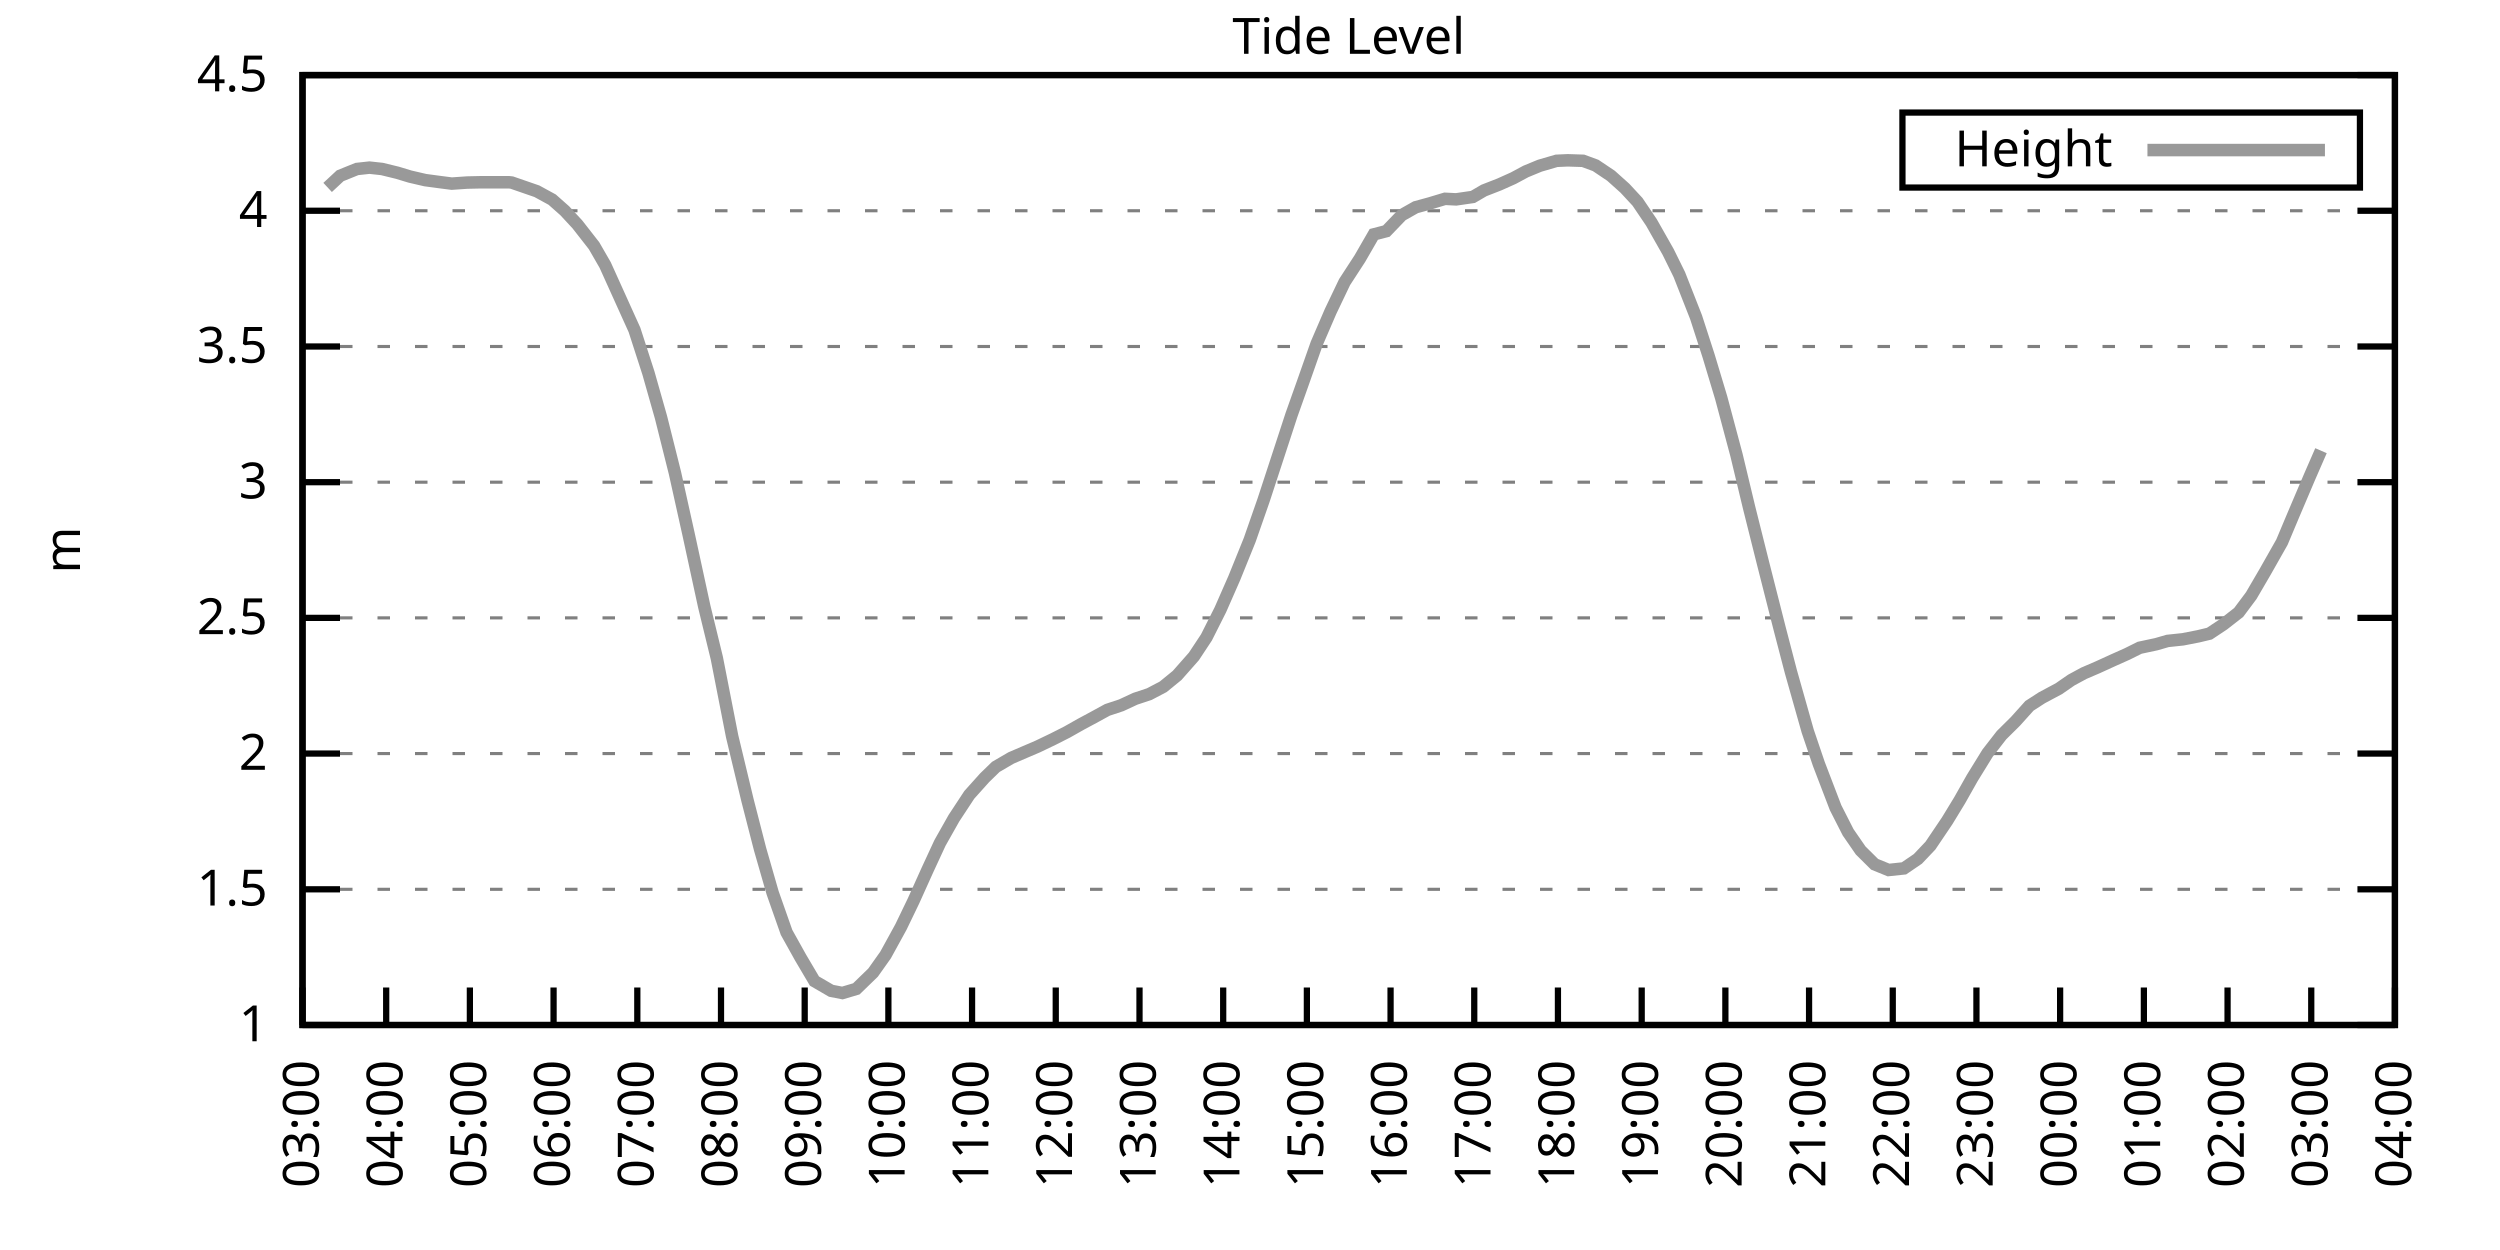
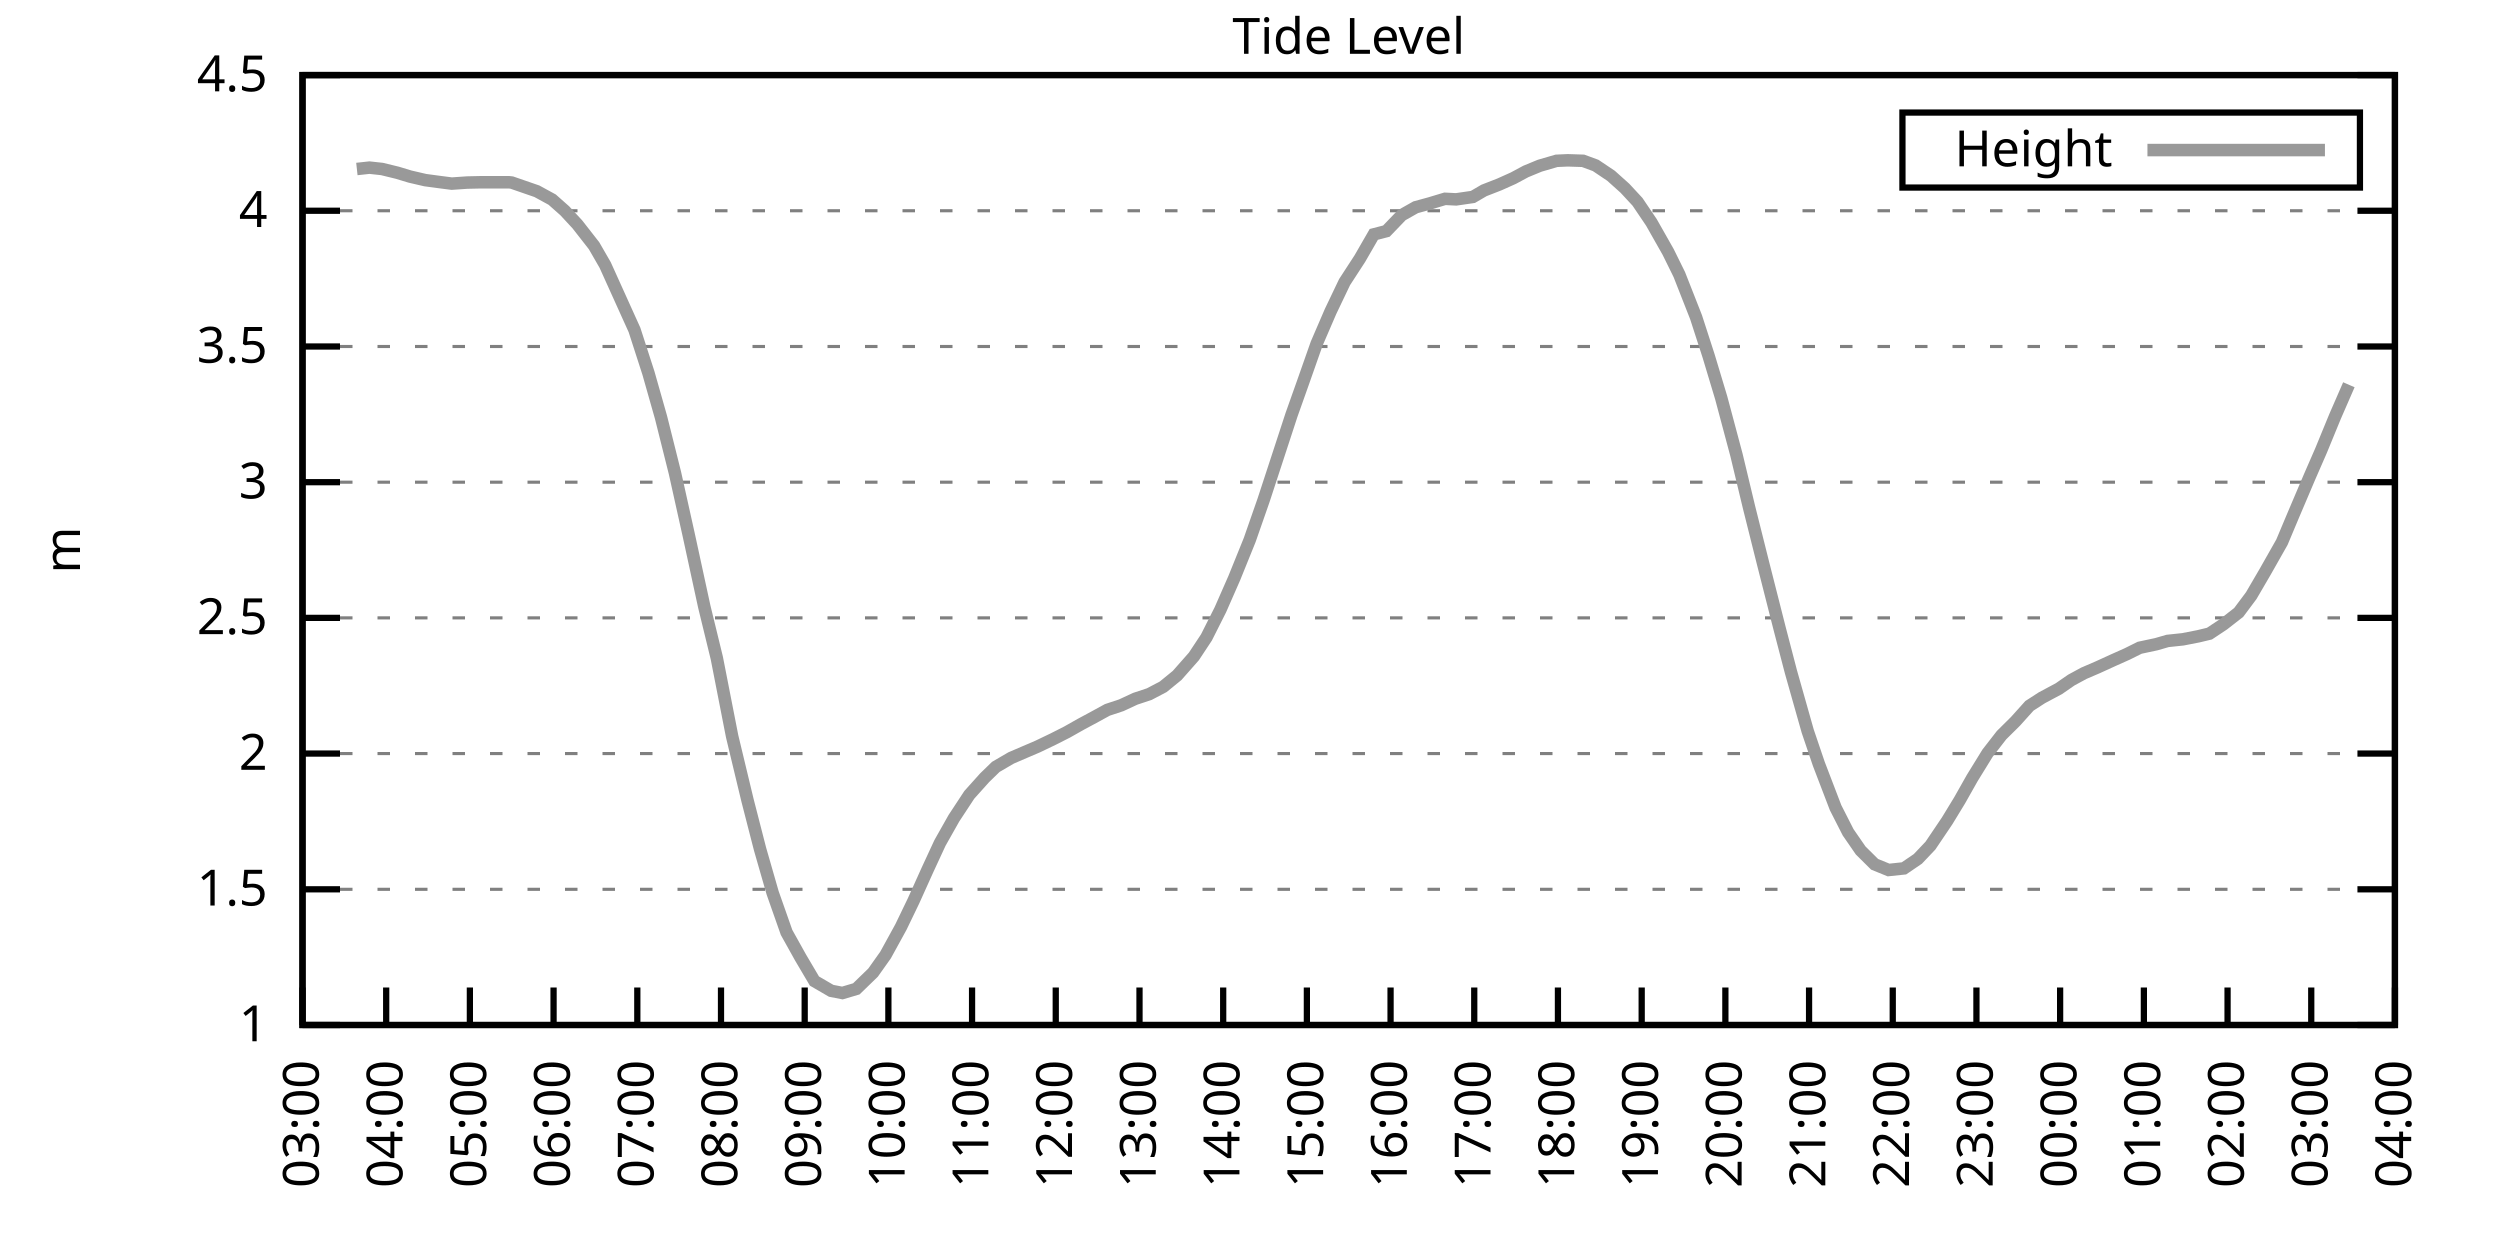
<svg xmlns="http://www.w3.org/2000/svg" xmlns:xlink="http://www.w3.org/1999/xlink" width="400" height="200" viewBox="0 0 400 200">
  <g id="gnuplot_canvas">
    <rect x="0" y="0" width="400" height="200" fill="none" />
    <defs>
      <circle id="gpDot" r="0.5" stroke-width="0.5" stroke="currentColor" />
      <path id="gpPt0" stroke-width="0.333" stroke="currentColor" d="M-1,0 h2 M0,-1 v2" />
      <path id="gpPt1" stroke-width="0.333" stroke="currentColor" d="M-1,-1 L1,1 M1,-1 L-1,1" />
      <path id="gpPt2" stroke-width="0.333" stroke="currentColor" d="M-1,0 L1,0 M0,-1 L0,1 M-1,-1 L1,1 M-1,1 L1,-1" />
      <rect id="gpPt3" stroke-width="0.333" stroke="currentColor" x="-1" y="-1" width="2" height="2" />
      <rect id="gpPt4" stroke-width="0.333" stroke="currentColor" fill="currentColor" x="-1" y="-1" width="2" height="2" />
      <circle id="gpPt5" stroke-width="0.333" stroke="currentColor" cx="0" cy="0" r="1" />
      <use xlink:href="#gpPt5" id="gpPt6" fill="currentColor" stroke="none" />
      <path id="gpPt7" stroke-width="0.333" stroke="currentColor" d="M0,-1.33 L-1.33,0.67 L1.33,0.67 z" />
      <use xlink:href="#gpPt7" id="gpPt8" fill="currentColor" stroke="none" />
      <use xlink:href="#gpPt7" id="gpPt9" stroke="currentColor" transform="rotate(180)" />
      <use xlink:href="#gpPt9" id="gpPt10" fill="currentColor" stroke="none" />
      <use xlink:href="#gpPt3" id="gpPt11" stroke="currentColor" transform="rotate(45)" />
      <use xlink:href="#gpPt11" id="gpPt12" fill="currentColor" stroke="none" />
      <path id="gpPt13" stroke-width="0.333" stroke="currentColor" d="M0,1.330 L1.265,0.411 L0.782,-1.067 L-0.782,-1.076 L-1.265,0.411 z" />
      <use xlink:href="#gpPt13" id="gpPt14" fill="currentColor" stroke="none" />
      <filter id="textbox" filterUnits="objectBoundingBox" x="0" y="0" height="1" width="1">
        <feFlood flood-color="white" flood-opacity="1" result="bgnd" />
        <feComposite in="SourceGraphic" in2="bgnd" operator="atop" />
      </filter>
      <filter id="greybox" filterUnits="objectBoundingBox" x="0" y="0" height="1" width="1">
        <feFlood flood-color="lightgrey" flood-opacity="1" result="grey" />
        <feComposite in="SourceGraphic" in2="grey" operator="atop" />
      </filter>
    </defs>
    <g fill="none" color="white" stroke="currentColor" stroke-width="1.00" stroke-linecap="butt" stroke-linejoin="miter">
</g>
    <g fill="none" color="black" stroke="currentColor" stroke-width="1.00" stroke-linecap="butt" stroke-linejoin="miter">
      <g stroke="none" shape-rendering="crispEdges">
        <polygon fill="rgb(255, 255, 255)" points="48.40,164.00 383.18,164.00 383.18,12.02 48.40,12.02 " />
      </g>
    </g>
    <g fill="none" color="black" stroke="currentColor" stroke-width="1.00" stroke-linecap="butt" stroke-linejoin="miter">
</g>
    <g fill="none" color="black" stroke="black" stroke-width="0.50" stroke-linecap="butt" stroke-linejoin="miter">
</g>
    <g fill="none" color="gray" stroke="currentColor" stroke-width="0.50" stroke-linecap="butt" stroke-linejoin="miter">
      <path stroke="gray" stroke-dasharray="2,4" class="gridline" d="M48.40,164.00 L383.19,164.00  " />
    </g>
    <g fill="none" color="gray" stroke="gray" stroke-width="1.00" stroke-linecap="butt" stroke-linejoin="miter">
</g>
    <g fill="none" color="black" stroke="currentColor" stroke-width="1.00" stroke-linecap="butt" stroke-linejoin="miter">
      <path stroke="black" d="M48.40,164.00 L54.40,164.00 M383.19,164.00 L377.19,164.00  " />
      <g transform="translate(42.80,166.60)" stroke="none" fill="black" font-family="Sans" font-size="8.00" text-anchor="end">
        <text>
          <tspan font-family="Sans"> 1</tspan>
        </text>
      </g>
    </g>
    <g fill="none" color="black" stroke="currentColor" stroke-width="1.00" stroke-linecap="butt" stroke-linejoin="miter">
</g>
    <g fill="none" color="black" stroke="black" stroke-width="0.50" stroke-linecap="butt" stroke-linejoin="miter">
</g>
    <g fill="none" color="gray" stroke="currentColor" stroke-width="0.50" stroke-linecap="butt" stroke-linejoin="miter">
      <path stroke="gray" stroke-dasharray="2,4" class="gridline" d="M48.40,142.29 L383.19,142.29  " />
    </g>
    <g fill="none" color="gray" stroke="gray" stroke-width="1.00" stroke-linecap="butt" stroke-linejoin="miter">
</g>
    <g fill="none" color="black" stroke="currentColor" stroke-width="1.00" stroke-linecap="butt" stroke-linejoin="miter">
      <path stroke="black" d="M48.40,142.29 L54.40,142.29 M383.19,142.29 L377.19,142.29  " />
      <g transform="translate(42.80,144.89)" stroke="none" fill="black" font-family="Sans" font-size="8.00" text-anchor="end">
        <text>
          <tspan font-family="Sans"> 1.5</tspan>
        </text>
      </g>
    </g>
    <g fill="none" color="black" stroke="currentColor" stroke-width="1.00" stroke-linecap="butt" stroke-linejoin="miter">
</g>
    <g fill="none" color="black" stroke="black" stroke-width="0.50" stroke-linecap="butt" stroke-linejoin="miter">
</g>
    <g fill="none" color="gray" stroke="currentColor" stroke-width="0.50" stroke-linecap="butt" stroke-linejoin="miter">
      <path stroke="gray" stroke-dasharray="2,4" class="gridline" d="M48.40,120.57 L383.19,120.57  " />
    </g>
    <g fill="none" color="gray" stroke="gray" stroke-width="1.00" stroke-linecap="butt" stroke-linejoin="miter">
</g>
    <g fill="none" color="black" stroke="currentColor" stroke-width="1.00" stroke-linecap="butt" stroke-linejoin="miter">
      <path stroke="black" d="M48.40,120.57 L54.40,120.57 M383.19,120.57 L377.19,120.57  " />
      <g transform="translate(42.80,123.17)" stroke="none" fill="black" font-family="Sans" font-size="8.00" text-anchor="end">
        <text>
          <tspan font-family="Sans"> 2</tspan>
        </text>
      </g>
    </g>
    <g fill="none" color="black" stroke="currentColor" stroke-width="1.00" stroke-linecap="butt" stroke-linejoin="miter">
</g>
    <g fill="none" color="black" stroke="black" stroke-width="0.50" stroke-linecap="butt" stroke-linejoin="miter">
</g>
    <g fill="none" color="gray" stroke="currentColor" stroke-width="0.50" stroke-linecap="butt" stroke-linejoin="miter">
      <path stroke="gray" stroke-dasharray="2,4" class="gridline" d="M48.40,98.86 L383.19,98.86  " />
    </g>
    <g fill="none" color="gray" stroke="gray" stroke-width="1.00" stroke-linecap="butt" stroke-linejoin="miter">
</g>
    <g fill="none" color="black" stroke="currentColor" stroke-width="1.00" stroke-linecap="butt" stroke-linejoin="miter">
      <path stroke="black" d="M48.40,98.86 L54.40,98.86 M383.19,98.86 L377.19,98.86  " />
      <g transform="translate(42.80,101.46)" stroke="none" fill="black" font-family="Sans" font-size="8.00" text-anchor="end">
        <text>
          <tspan font-family="Sans"> 2.5</tspan>
        </text>
      </g>
    </g>
    <g fill="none" color="black" stroke="currentColor" stroke-width="1.00" stroke-linecap="butt" stroke-linejoin="miter">
</g>
    <g fill="none" color="black" stroke="black" stroke-width="0.50" stroke-linecap="butt" stroke-linejoin="miter">
</g>
    <g fill="none" color="gray" stroke="currentColor" stroke-width="0.50" stroke-linecap="butt" stroke-linejoin="miter">
      <path stroke="gray" stroke-dasharray="2,4" class="gridline" d="M48.40,77.15 L383.19,77.15  " />
    </g>
    <g fill="none" color="gray" stroke="gray" stroke-width="1.00" stroke-linecap="butt" stroke-linejoin="miter">
</g>
    <g fill="none" color="black" stroke="currentColor" stroke-width="1.00" stroke-linecap="butt" stroke-linejoin="miter">
      <path stroke="black" d="M48.40,77.15 L54.40,77.15 M383.19,77.15 L377.19,77.15  " />
      <g transform="translate(42.80,79.75)" stroke="none" fill="black" font-family="Sans" font-size="8.00" text-anchor="end">
        <text>
          <tspan font-family="Sans"> 3</tspan>
        </text>
      </g>
    </g>
    <g fill="none" color="black" stroke="currentColor" stroke-width="1.00" stroke-linecap="butt" stroke-linejoin="miter">
</g>
    <g fill="none" color="black" stroke="black" stroke-width="0.50" stroke-linecap="butt" stroke-linejoin="miter">
</g>
    <g fill="none" color="gray" stroke="currentColor" stroke-width="0.50" stroke-linecap="butt" stroke-linejoin="miter">
      <path stroke="gray" stroke-dasharray="2,4" class="gridline" d="M48.40,55.44 L383.19,55.44  " />
    </g>
    <g fill="none" color="gray" stroke="gray" stroke-width="1.00" stroke-linecap="butt" stroke-linejoin="miter">
</g>
    <g fill="none" color="black" stroke="currentColor" stroke-width="1.00" stroke-linecap="butt" stroke-linejoin="miter">
      <path stroke="black" d="M48.40,55.44 L54.40,55.44 M383.19,55.44 L377.19,55.44  " />
      <g transform="translate(42.80,58.04)" stroke="none" fill="black" font-family="Sans" font-size="8.00" text-anchor="end">
        <text>
          <tspan font-family="Sans"> 3.5</tspan>
        </text>
      </g>
    </g>
    <g fill="none" color="black" stroke="currentColor" stroke-width="1.00" stroke-linecap="butt" stroke-linejoin="miter">
</g>
    <g fill="none" color="black" stroke="black" stroke-width="0.50" stroke-linecap="butt" stroke-linejoin="miter">
</g>
    <g fill="none" color="gray" stroke="currentColor" stroke-width="0.50" stroke-linecap="butt" stroke-linejoin="miter">
      <path stroke="gray" stroke-dasharray="2,4" class="gridline" d="M48.40,33.72 L383.19,33.72  " />
    </g>
    <g fill="none" color="gray" stroke="gray" stroke-width="1.00" stroke-linecap="butt" stroke-linejoin="miter">
</g>
    <g fill="none" color="black" stroke="currentColor" stroke-width="1.00" stroke-linecap="butt" stroke-linejoin="miter">
      <path stroke="black" d="M48.40,33.72 L54.40,33.72 M383.19,33.72 L377.19,33.72  " />
      <g transform="translate(42.80,36.32)" stroke="none" fill="black" font-family="Sans" font-size="8.00" text-anchor="end">
        <text>
          <tspan font-family="Sans"> 4</tspan>
        </text>
      </g>
    </g>
    <g fill="none" color="black" stroke="currentColor" stroke-width="1.00" stroke-linecap="butt" stroke-linejoin="miter">
</g>
    <g fill="none" color="black" stroke="black" stroke-width="0.50" stroke-linecap="butt" stroke-linejoin="miter">
</g>
    <g fill="none" color="gray" stroke="currentColor" stroke-width="0.50" stroke-linecap="butt" stroke-linejoin="miter">
      <path stroke="gray" stroke-dasharray="2,4" class="gridline" d="M48.40,12.01 L383.19,12.01  " />
    </g>
    <g fill="none" color="gray" stroke="gray" stroke-width="1.00" stroke-linecap="butt" stroke-linejoin="miter">
</g>
    <g fill="none" color="black" stroke="currentColor" stroke-width="1.00" stroke-linecap="butt" stroke-linejoin="miter">
      <path stroke="black" d="M48.40,12.01 L54.40,12.01 M383.19,12.01 L377.19,12.01  " />
      <g transform="translate(42.80,14.61)" stroke="none" fill="black" font-family="Sans" font-size="8.00" text-anchor="end">
        <text>
          <tspan font-family="Sans"> 4.5</tspan>
        </text>
      </g>
    </g>
    <g fill="none" color="black" stroke="currentColor" stroke-width="1.00" stroke-linecap="butt" stroke-linejoin="miter">
      <path stroke="black" d="M48.40,164.00 L48.40,158.00  " />
      <g transform="translate(51.00,169.60) rotate(270.00)" stroke="none" fill="black" font-family="Sans" font-size="8.00" text-anchor="end">
        <text>
          <tspan font-family="Sans">03:00</tspan>
        </text>
      </g>
    </g>
    <g fill="none" color="black" stroke="currentColor" stroke-width="1.00" stroke-linecap="butt" stroke-linejoin="miter">
      <path stroke="black" d="M61.79,164.00 L61.79,158.00  " />
      <g transform="translate(64.39,169.60) rotate(270.00)" stroke="none" fill="black" font-family="Sans" font-size="8.00" text-anchor="end">
        <text>
          <tspan font-family="Sans">04:00</tspan>
        </text>
      </g>
    </g>
    <g fill="none" color="black" stroke="currentColor" stroke-width="1.00" stroke-linecap="butt" stroke-linejoin="miter">
      <path stroke="black" d="M75.18,164.00 L75.18,158.00  " />
      <g transform="translate(77.78,169.60) rotate(270.00)" stroke="none" fill="black" font-family="Sans" font-size="8.00" text-anchor="end">
        <text>
          <tspan font-family="Sans">05:00</tspan>
        </text>
      </g>
    </g>
    <g fill="none" color="black" stroke="currentColor" stroke-width="1.00" stroke-linecap="butt" stroke-linejoin="miter">
      <path stroke="black" d="M88.57,164.00 L88.57,158.00  " />
      <g transform="translate(91.17,169.60) rotate(270.00)" stroke="none" fill="black" font-family="Sans" font-size="8.00" text-anchor="end">
        <text>
          <tspan font-family="Sans">06:00</tspan>
        </text>
      </g>
    </g>
    <g fill="none" color="black" stroke="currentColor" stroke-width="1.00" stroke-linecap="butt" stroke-linejoin="miter">
      <path stroke="black" d="M101.97,164.00 L101.97,158.00  " />
      <g transform="translate(104.57,169.60) rotate(270.00)" stroke="none" fill="black" font-family="Sans" font-size="8.00" text-anchor="end">
        <text>
          <tspan font-family="Sans">07:00</tspan>
        </text>
      </g>
    </g>
    <g fill="none" color="black" stroke="currentColor" stroke-width="1.00" stroke-linecap="butt" stroke-linejoin="miter">
      <path stroke="black" d="M115.36,164.00 L115.36,158.00  " />
      <g transform="translate(117.96,169.60) rotate(270.00)" stroke="none" fill="black" font-family="Sans" font-size="8.00" text-anchor="end">
        <text>
          <tspan font-family="Sans">08:00</tspan>
        </text>
      </g>
    </g>
    <g fill="none" color="black" stroke="currentColor" stroke-width="1.00" stroke-linecap="butt" stroke-linejoin="miter">
      <path stroke="black" d="M128.75,164.00 L128.75,158.00  " />
      <g transform="translate(131.35,169.60) rotate(270.00)" stroke="none" fill="black" font-family="Sans" font-size="8.00" text-anchor="end">
        <text>
          <tspan font-family="Sans">09:00</tspan>
        </text>
      </g>
    </g>
    <g fill="none" color="black" stroke="currentColor" stroke-width="1.00" stroke-linecap="butt" stroke-linejoin="miter">
      <path stroke="black" d="M142.14,164.00 L142.14,158.00  " />
      <g transform="translate(144.74,169.60) rotate(270.00)" stroke="none" fill="black" font-family="Sans" font-size="8.00" text-anchor="end">
        <text>
          <tspan font-family="Sans">10:00</tspan>
        </text>
      </g>
    </g>
    <g fill="none" color="black" stroke="currentColor" stroke-width="1.00" stroke-linecap="butt" stroke-linejoin="miter">
      <path stroke="black" d="M155.53,164.00 L155.53,158.00  " />
      <g transform="translate(158.13,169.60) rotate(270.00)" stroke="none" fill="black" font-family="Sans" font-size="8.00" text-anchor="end">
        <text>
          <tspan font-family="Sans">11:00</tspan>
        </text>
      </g>
    </g>
    <g fill="none" color="black" stroke="currentColor" stroke-width="1.00" stroke-linecap="butt" stroke-linejoin="miter">
      <path stroke="black" d="M168.92,164.00 L168.92,158.00  " />
      <g transform="translate(171.52,169.60) rotate(270.00)" stroke="none" fill="black" font-family="Sans" font-size="8.00" text-anchor="end">
        <text>
          <tspan font-family="Sans">12:00</tspan>
        </text>
      </g>
    </g>
    <g fill="none" color="black" stroke="currentColor" stroke-width="1.00" stroke-linecap="butt" stroke-linejoin="miter">
      <path stroke="black" d="M182.32,164.00 L182.32,158.00  " />
      <g transform="translate(184.92,169.60) rotate(270.00)" stroke="none" fill="black" font-family="Sans" font-size="8.00" text-anchor="end">
        <text>
          <tspan font-family="Sans">13:00</tspan>
        </text>
      </g>
    </g>
    <g fill="none" color="black" stroke="currentColor" stroke-width="1.00" stroke-linecap="butt" stroke-linejoin="miter">
      <path stroke="black" d="M195.71,164.00 L195.71,158.00  " />
      <g transform="translate(198.31,169.60) rotate(270.00)" stroke="none" fill="black" font-family="Sans" font-size="8.00" text-anchor="end">
        <text>
          <tspan font-family="Sans">14:00</tspan>
        </text>
      </g>
    </g>
    <g fill="none" color="black" stroke="currentColor" stroke-width="1.00" stroke-linecap="butt" stroke-linejoin="miter">
      <path stroke="black" d="M209.10,164.00 L209.10,158.00  " />
      <g transform="translate(211.70,169.60) rotate(270.00)" stroke="none" fill="black" font-family="Sans" font-size="8.00" text-anchor="end">
        <text>
          <tspan font-family="Sans">15:00</tspan>
        </text>
      </g>
    </g>
    <g fill="none" color="black" stroke="currentColor" stroke-width="1.00" stroke-linecap="butt" stroke-linejoin="miter">
      <path stroke="black" d="M222.49,164.00 L222.49,158.00  " />
      <g transform="translate(225.09,169.60) rotate(270.00)" stroke="none" fill="black" font-family="Sans" font-size="8.00" text-anchor="end">
        <text>
          <tspan font-family="Sans">16:00</tspan>
        </text>
      </g>
    </g>
    <g fill="none" color="black" stroke="currentColor" stroke-width="1.00" stroke-linecap="butt" stroke-linejoin="miter">
      <path stroke="black" d="M235.88,164.00 L235.88,158.00  " />
      <g transform="translate(238.48,169.60) rotate(270.00)" stroke="none" fill="black" font-family="Sans" font-size="8.00" text-anchor="end">
        <text>
          <tspan font-family="Sans">17:00</tspan>
        </text>
      </g>
    </g>
    <g fill="none" color="black" stroke="currentColor" stroke-width="1.00" stroke-linecap="butt" stroke-linejoin="miter">
      <path stroke="black" d="M249.27,164.00 L249.27,158.00  " />
      <g transform="translate(251.87,169.60) rotate(270.00)" stroke="none" fill="black" font-family="Sans" font-size="8.00" text-anchor="end">
        <text>
          <tspan font-family="Sans">18:00</tspan>
        </text>
      </g>
    </g>
    <g fill="none" color="black" stroke="currentColor" stroke-width="1.00" stroke-linecap="butt" stroke-linejoin="miter">
      <path stroke="black" d="M262.67,164.00 L262.67,158.00  " />
      <g transform="translate(265.27,169.60) rotate(270.00)" stroke="none" fill="black" font-family="Sans" font-size="8.00" text-anchor="end">
        <text>
          <tspan font-family="Sans">19:00</tspan>
        </text>
      </g>
    </g>
    <g fill="none" color="black" stroke="currentColor" stroke-width="1.00" stroke-linecap="butt" stroke-linejoin="miter">
      <path stroke="black" d="M276.06,164.00 L276.06,158.00  " />
      <g transform="translate(278.66,169.60) rotate(270.00)" stroke="none" fill="black" font-family="Sans" font-size="8.00" text-anchor="end">
        <text>
          <tspan font-family="Sans">20:00</tspan>
        </text>
      </g>
    </g>
    <g fill="none" color="black" stroke="currentColor" stroke-width="1.00" stroke-linecap="butt" stroke-linejoin="miter">
      <path stroke="black" d="M289.45,164.00 L289.45,158.00  " />
      <g transform="translate(292.05,169.60) rotate(270.00)" stroke="none" fill="black" font-family="Sans" font-size="8.00" text-anchor="end">
        <text>
          <tspan font-family="Sans">21:00</tspan>
        </text>
      </g>
    </g>
    <g fill="none" color="black" stroke="currentColor" stroke-width="1.00" stroke-linecap="butt" stroke-linejoin="miter">
      <path stroke="black" d="M302.84,164.00 L302.84,158.00  " />
      <g transform="translate(305.44,169.60) rotate(270.00)" stroke="none" fill="black" font-family="Sans" font-size="8.00" text-anchor="end">
        <text>
          <tspan font-family="Sans">22:00</tspan>
        </text>
      </g>
    </g>
    <g fill="none" color="black" stroke="currentColor" stroke-width="1.00" stroke-linecap="butt" stroke-linejoin="miter">
      <path stroke="black" d="M316.23,164.00 L316.23,158.00  " />
      <g transform="translate(318.83,169.60) rotate(270.00)" stroke="none" fill="black" font-family="Sans" font-size="8.00" text-anchor="end">
        <text>
          <tspan font-family="Sans">23:00</tspan>
        </text>
      </g>
    </g>
    <g fill="none" color="black" stroke="currentColor" stroke-width="1.00" stroke-linecap="butt" stroke-linejoin="miter">
      <path stroke="black" d="M329.62,164.00 L329.62,158.00  " />
      <g transform="translate(332.22,169.60) rotate(270.00)" stroke="none" fill="black" font-family="Sans" font-size="8.00" text-anchor="end">
        <text>
          <tspan font-family="Sans">00:00</tspan>
        </text>
      </g>
    </g>
    <g fill="none" color="black" stroke="currentColor" stroke-width="1.00" stroke-linecap="butt" stroke-linejoin="miter">
      <path stroke="black" d="M343.02,164.00 L343.02,158.00  " />
      <g transform="translate(345.62,169.60) rotate(270.00)" stroke="none" fill="black" font-family="Sans" font-size="8.00" text-anchor="end">
        <text>
          <tspan font-family="Sans">01:00</tspan>
        </text>
      </g>
    </g>
    <g fill="none" color="black" stroke="currentColor" stroke-width="1.00" stroke-linecap="butt" stroke-linejoin="miter">
      <path stroke="black" d="M356.41,164.00 L356.41,158.00  " />
      <g transform="translate(359.01,169.60) rotate(270.00)" stroke="none" fill="black" font-family="Sans" font-size="8.00" text-anchor="end">
        <text>
          <tspan font-family="Sans">02:00</tspan>
        </text>
      </g>
    </g>
    <g fill="none" color="black" stroke="currentColor" stroke-width="1.00" stroke-linecap="butt" stroke-linejoin="miter">
      <path stroke="black" d="M369.80,164.00 L369.80,158.00  " />
      <g transform="translate(372.40,169.60) rotate(270.00)" stroke="none" fill="black" font-family="Sans" font-size="8.00" text-anchor="end">
        <text>
          <tspan font-family="Sans">03:00</tspan>
        </text>
      </g>
    </g>
    <g fill="none" color="black" stroke="currentColor" stroke-width="1.00" stroke-linecap="butt" stroke-linejoin="miter">
      <path stroke="black" d="M383.19,164.00 L383.19,158.00  " />
      <g transform="translate(385.79,169.60) rotate(270.00)" stroke="none" fill="black" font-family="Sans" font-size="8.00" text-anchor="end">
        <text>
          <tspan font-family="Sans">04:00</tspan>
        </text>
      </g>
    </g>
    <g fill="none" color="black" stroke="currentColor" stroke-width="1.00" stroke-linecap="butt" stroke-linejoin="miter">
</g>
    <g fill="none" color="black" stroke="currentColor" stroke-width="1.00" stroke-linecap="butt" stroke-linejoin="miter">
      <path stroke="black" d="M48.40,12.01 L48.40,164.00 L383.19,164.00 L383.19,12.01 L48.40,12.01 Z  " />
    </g>
    <g fill="none" color="black" stroke="currentColor" stroke-width="1.00" stroke-linecap="butt" stroke-linejoin="miter">
</g>
    <g fill="none" color="black" stroke="currentColor" stroke-width="1.00" stroke-linecap="butt" stroke-linejoin="miter">
      <path stroke="black" d="M304.39,30.01 L304.39,18.01 L377.59,18.01 L377.59,30.01 L304.39,30.01 Z  " />
    </g>
    <g id="Tide_level_plot_1">
      <g fill="none" color="white" stroke="black" stroke-width="2.00" stroke-linecap="butt" stroke-linejoin="miter">
</g>
      <g fill="none" color="black" stroke="currentColor" stroke-width="2.00" stroke-linecap="butt" stroke-linejoin="miter">
        <g transform="translate(337.99,26.61)" stroke="none" fill="black" font-family="Sans" font-size="8.00" text-anchor="end">
          <text>
            <tspan font-family="Sans">Height</tspan>
          </text>
        </g>
      </g>
      <g fill="none" color="black" stroke="currentColor" stroke-width="2.00" stroke-linecap="butt" stroke-linejoin="miter">
-         <path stroke="rgb(153, 153, 153)" d="M343.59,24.01 L371.99,24.01 M52.42,29.99 L54.43,28.12 L57.10,27.04 L59.11,26.82 L61.12,27.04 L63.58,27.64   L65.59,28.25 L68.04,28.82 L70.27,29.12 L72.28,29.38 L74.74,29.21 L76.97,29.16 L78.98,29.16 L81.43,29.16   L81.88,29.21 L85.90,30.60 L88.35,31.94 L90.36,33.72 L92.37,35.89 L95.05,39.32 L96.83,42.41 L101.52,52.79   L103.75,59.69 L105.76,66.77 L107.99,75.67 L110.22,85.70 L112.68,97.04 L114.69,105.29 L117.14,117.80 L119.60,128.04   L121.61,135.86 L123.62,142.85 L125.85,149.19 L128.08,153.19 L130.31,156.97 L132.99,158.53 L134.78,158.88 L137.01,158.22   L139.69,155.62 L141.69,152.80 L144.15,148.32 L146.16,144.15 L148.39,139.20 L150.40,134.86 L152.63,130.91 L155.09,127.17   L157.54,124.44 L159.33,122.70 L161.78,121.27 L164.01,120.31 L166.02,119.45 L168.48,118.27 L170.71,117.14 L172.94,115.88   L174.95,114.80 L177.18,113.58 L179.41,112.84 L181.65,111.80 L183.88,111.06 L186.11,109.89 L188.34,108.07 L191.02,105.03   L193.03,101.99 L195.26,97.56 L197.49,92.48 L199.95,86.40 L202.18,80.01 L204.41,73.20 L206.64,66.38 L208.43,61.34   L210.66,55.00 L212.89,49.83 L215.13,45.14 L217.58,41.37 L219.81,37.50 L221.82,36.98 L224.28,34.42 L226.51,33.16   L228.74,32.55 L231.20,31.81 L232.98,31.90 L235.66,31.51 L237.44,30.47 L239.90,29.51 L242.13,28.51 L244.14,27.43   L246.37,26.51 L249.05,25.73 L250.84,25.65 L253.29,25.73 L255.30,26.47 L257.76,28.12 L259.99,30.12 L262.00,32.29   L264.23,35.59 L266.91,40.32 L268.69,43.93 L271.37,50.75 L273.38,56.96 L275.39,63.64 L277.84,72.81 L279.85,81.19   L282.08,90.09 L284.76,100.64 L286.55,107.50 L289.23,116.97 L291.01,122.22 L293.69,129.22 L295.70,133.17 L297.71,136.08   L299.94,138.29 L302.17,139.20 L304.63,138.94 L306.86,137.42 L308.87,135.30 L311.54,131.34 L313.55,128.04 L315.56,124.48   L318.02,120.49 L320.25,117.62 L322.48,115.41 L324.71,112.93 L326.72,111.63 L329.40,110.20 L331.41,108.81 L333.42,107.72   L335.65,106.76 L338.10,105.64 L340.34,104.64 L342.35,103.64 L345.02,103.07 L346.81,102.55 L349.26,102.29 L351.72,101.81   L353.51,101.38 L355.74,99.90 L358.19,97.99 L360.20,95.30 L362.43,91.48 L365.11,86.75 L366.90,82.49 L369.58,76.19   L371.36,72.11  " />
+         <path stroke="rgb(153, 153, 153)" d="M343.59,24.01 L371.99,24.01 M57.10,27.04 L59.11,26.82 L61.12,27.04 L63.58,27.64 L65.59,28.25 L68.04,28.82   L70.27,29.12 L72.28,29.38 L74.74,29.21 L76.97,29.16 L78.98,29.16 L81.43,29.16 L81.88,29.21 L85.90,30.60   L88.35,31.94 L90.36,33.72 L92.37,35.89 L95.05,39.32 L96.83,42.41 L101.52,52.79 L103.75,59.69 L105.76,66.77   L107.99,75.67 L110.22,85.70 L112.68,97.04 L114.69,105.29 L117.14,117.80 L119.60,128.04 L121.61,135.86 L123.62,142.85   L125.85,149.19 L128.08,153.19 L130.31,156.97 L132.99,158.53 L134.78,158.88 L137.01,158.22 L139.69,155.62 L141.69,152.80   L144.15,148.32 L146.16,144.15 L148.39,139.20 L150.40,134.86 L152.63,130.91 L155.09,127.17 L157.54,124.44 L159.33,122.70   L161.78,121.27 L164.01,120.31 L166.02,119.45 L168.48,118.27 L170.71,117.14 L172.94,115.88 L174.95,114.80 L177.18,113.58   L179.41,112.84 L181.65,111.80 L183.88,111.06 L186.11,109.89 L188.34,108.07 L191.02,105.03 L193.03,101.99 L195.26,97.56   L197.49,92.48 L199.95,86.40 L202.18,80.01 L204.41,73.20 L206.64,66.38 L208.43,61.34 L210.66,55.00 L212.89,49.83   L215.13,45.14 L217.58,41.37 L219.81,37.50 L221.82,36.98 L224.28,34.42 L226.51,33.16 L228.74,32.55 L231.20,31.81   L232.98,31.90 L235.66,31.51 L237.44,30.47 L239.90,29.51 L242.13,28.51 L244.14,27.43 L246.37,26.51 L249.05,25.73   L250.84,25.65 L253.29,25.73 L255.30,26.47 L257.76,28.12 L259.99,30.12 L262.00,32.29 L264.23,35.59 L266.91,40.32   L268.69,43.93 L271.37,50.75 L273.38,56.96 L275.39,63.64 L277.84,72.81 L279.85,81.19 L282.08,90.09 L284.76,100.64   L286.55,107.50 L289.23,116.97 L291.01,122.22 L293.69,129.22 L295.70,133.17 L297.71,136.08 L299.94,138.29 L302.17,139.20   L304.63,138.94 L306.86,137.42 L308.87,135.30 L311.54,131.34 L313.55,128.04 L315.56,124.48 L318.02,120.49 L320.25,117.62   L322.48,115.41 L324.71,112.93 L326.72,111.63 L329.40,110.20 L331.41,108.81 L333.42,107.72 L335.65,106.76 L338.10,105.64   L340.34,104.64 L342.35,103.64 L345.02,103.07 L346.81,102.55 L349.26,102.29 L351.72,101.81 L353.51,101.38 L355.74,99.90   L358.19,97.99 L360.20,95.30 L362.43,91.48 L365.11,86.75 L366.90,82.49 L369.58,76.19 L371.36,72.11 L373.59,66.68   L375.82,61.56  " />
      </g>
    </g>
    <g fill="none" color="black" stroke="currentColor" stroke-width="2.00" stroke-linecap="butt" stroke-linejoin="miter">
</g>
    <g fill="none" color="black" stroke="black" stroke-width="1.00" stroke-linecap="butt" stroke-linejoin="miter">
</g>
    <g fill="none" color="black" stroke="currentColor" stroke-width="1.00" stroke-linecap="butt" stroke-linejoin="miter">
      <path stroke="black" d="M48.40,12.01 L48.40,164.00 L383.19,164.00 L383.19,12.01 L48.40,12.01 Z  " />
      <g transform="translate(12.80,88.01) rotate(270.00)" stroke="none" fill="black" font-family="Sans" font-size="8.00" text-anchor="middle">
        <text>
          <tspan font-family="Sans">m</tspan>
        </text>
      </g>
    </g>
    <g fill="none" color="black" stroke="currentColor" stroke-width="1.00" stroke-linecap="butt" stroke-linejoin="miter">
</g>
    <g fill="none" color="black" stroke="currentColor" stroke-width="1.00" stroke-linecap="butt" stroke-linejoin="miter">
      <g transform="translate(215.79,8.61)" stroke="none" fill="black" font-family="Sans" font-size="8.00" text-anchor="middle">
        <text>
          <tspan font-family="Sans">Tide Level</tspan>
        </text>
      </g>
    </g>
    <g fill="none" color="black" stroke="currentColor" stroke-width="1.00" stroke-linecap="butt" stroke-linejoin="miter">
</g>
  </g>
</svg>
